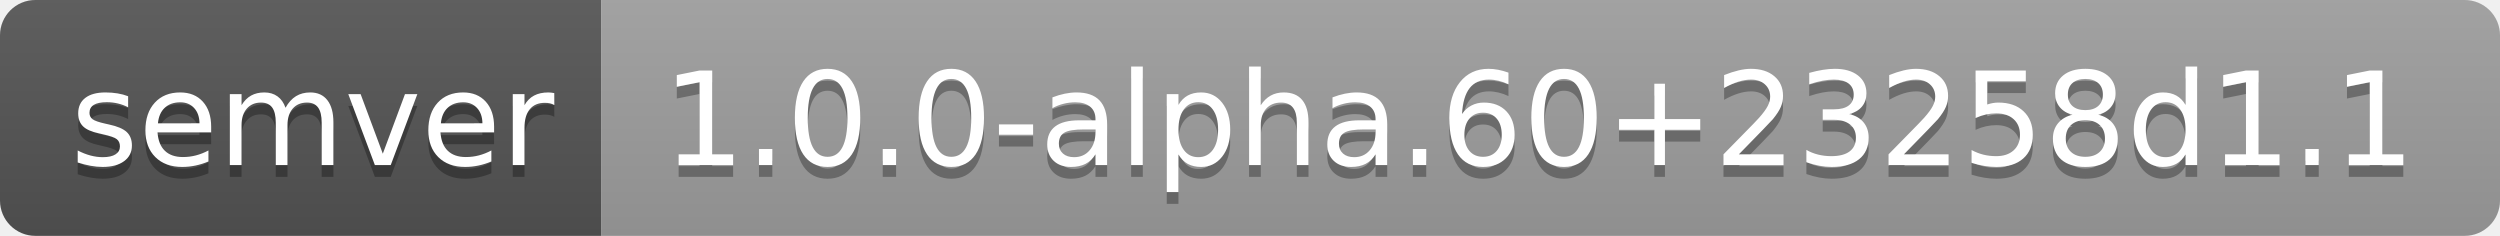
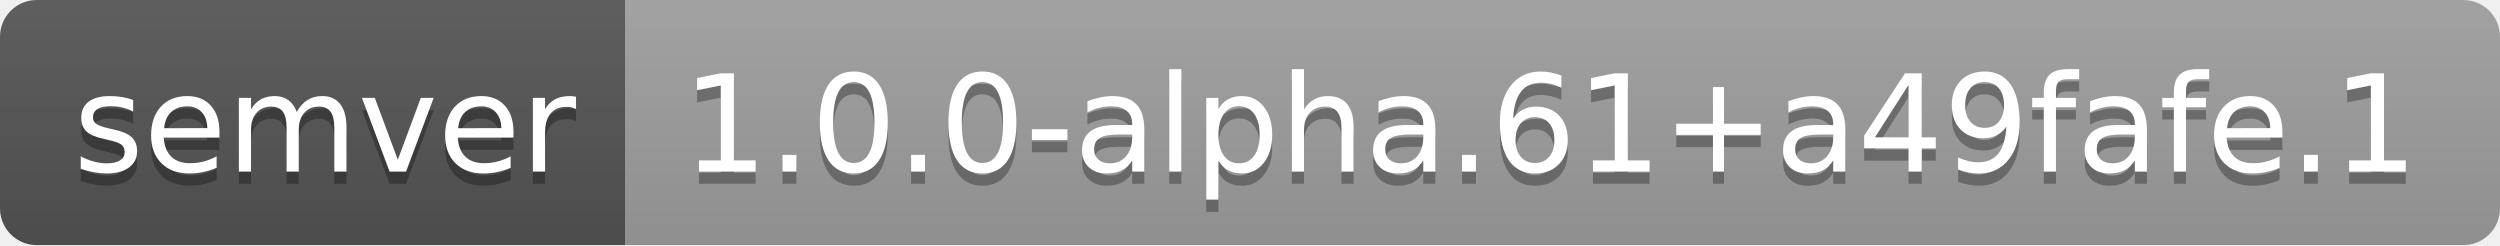
- <svg xmlns="http://www.w3.org/2000/svg" width="212" height="20" role="img" aria-label="semver: 1.0.0-alpha.60+23258d1.1">
+ <svg xmlns="http://www.w3.org/2000/svg" width="204" height="20" role="img" aria-label="semver: 1.0.0-alpha.61+a49fafe.1">
  <linearGradient id="s" x2="0" y2="100%">
    <stop offset="0" stop-color="#bbb" stop-opacity=".1" />
    <stop offset="1" stop-opacity=".1" />
  </linearGradient>
  <clipPath id="r">
-     <rect width="212" height="20" rx="3" fill="#fff" />
+     <rect width="204" height="20" rx="3" fill="#fff" />
  </clipPath>
  <g clip-path="url(#r)">
    <rect width="51" height="20" fill="#555" />
-     <rect x="51" width="161" height="20" fill="#9f9f9f" />
-     <rect width="212" height="20" fill="url(#s)" />
+     <rect x="51" width="153" height="20" fill="#9f9f9f" />
+     <rect width="204" height="20" fill="url(#s)" />
  </g>
  <g fill="#fff" text-anchor="middle" font-family="Verdana,Geneva,DejaVu Sans,sans-serif" text-rendering="geometricPrecision" font-size="110">
    <text aria-hidden="true" x="265" y="150" fill="#010101" fill-opacity=".3" transform="scale(.1)" textLength="410">semver</text>
    <text x="265" y="140" transform="scale(.1)" fill="#fff" textLength="410">semver</text>
-     <text aria-hidden="true" x="1305" y="150" fill="#010101" fill-opacity=".3" transform="scale(.1)" textLength="1510">1.0.0-alpha.60+23258d1.1</text>
-     <text x="1305" y="140" transform="scale(.1)" fill="#fff" textLength="1510">1.0.0-alpha.60+23258d1.1</text>
+     <text aria-hidden="true" x="1265" y="150" fill="#010101" fill-opacity=".3" transform="scale(.1)" textLength="1430">1.0.0-alpha.61+a49fafe.1</text>
+     <text x="1265" y="140" transform="scale(.1)" fill="#fff" textLength="1430">1.0.0-alpha.61+a49fafe.1</text>
  </g>
</svg>
